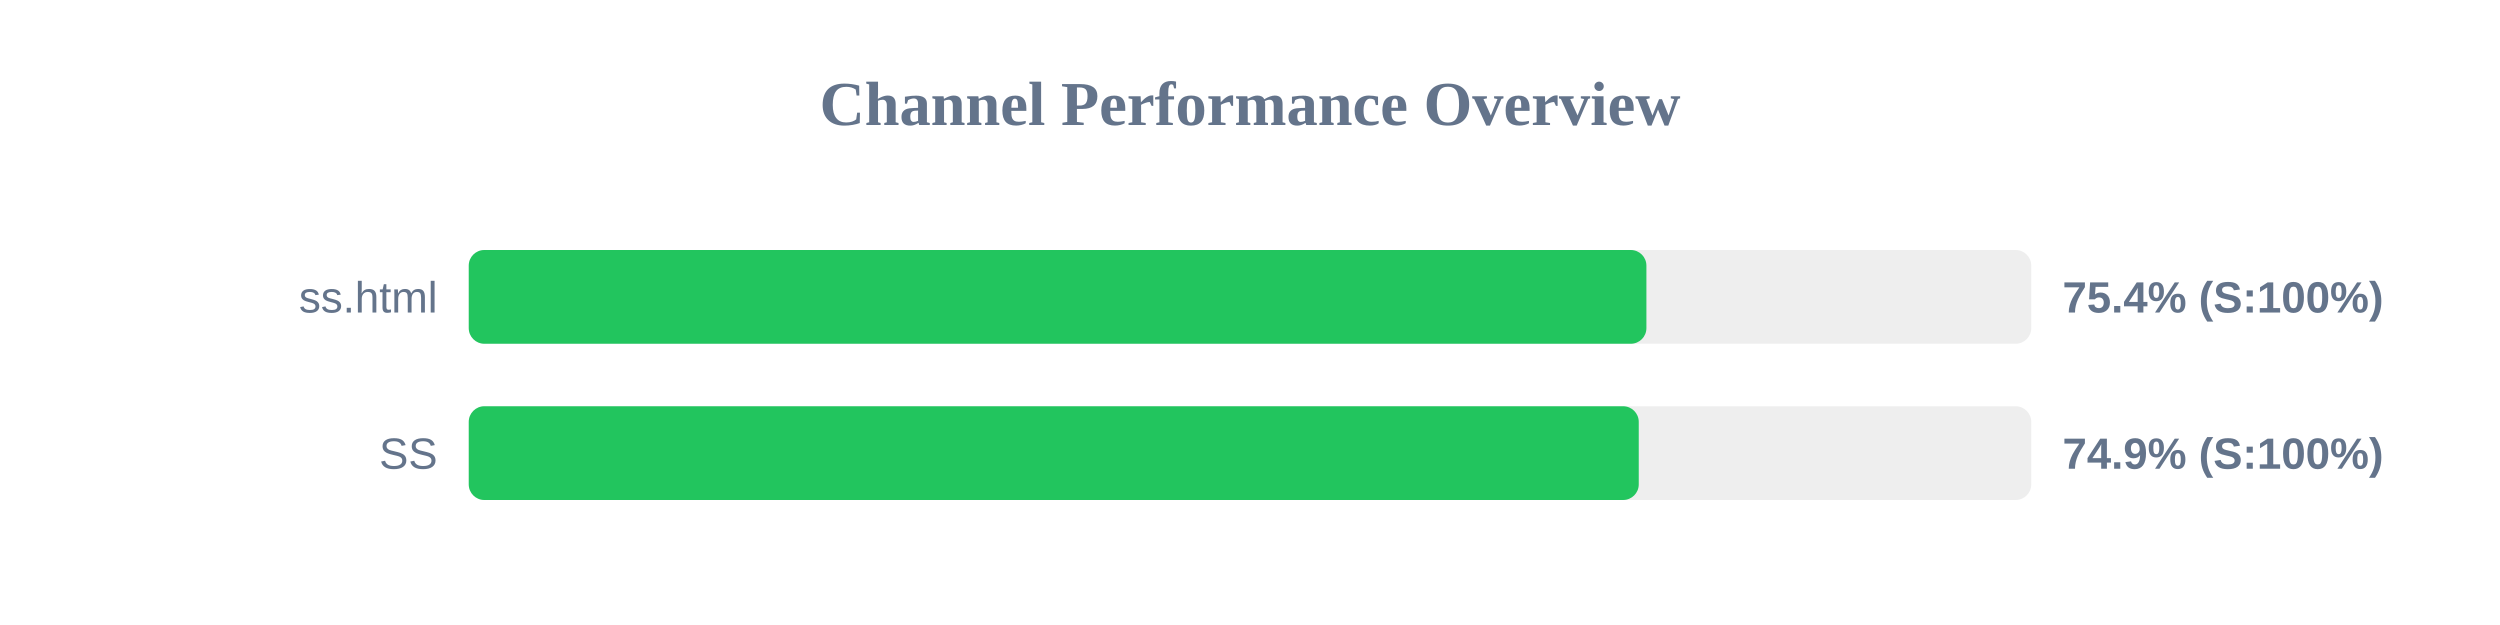
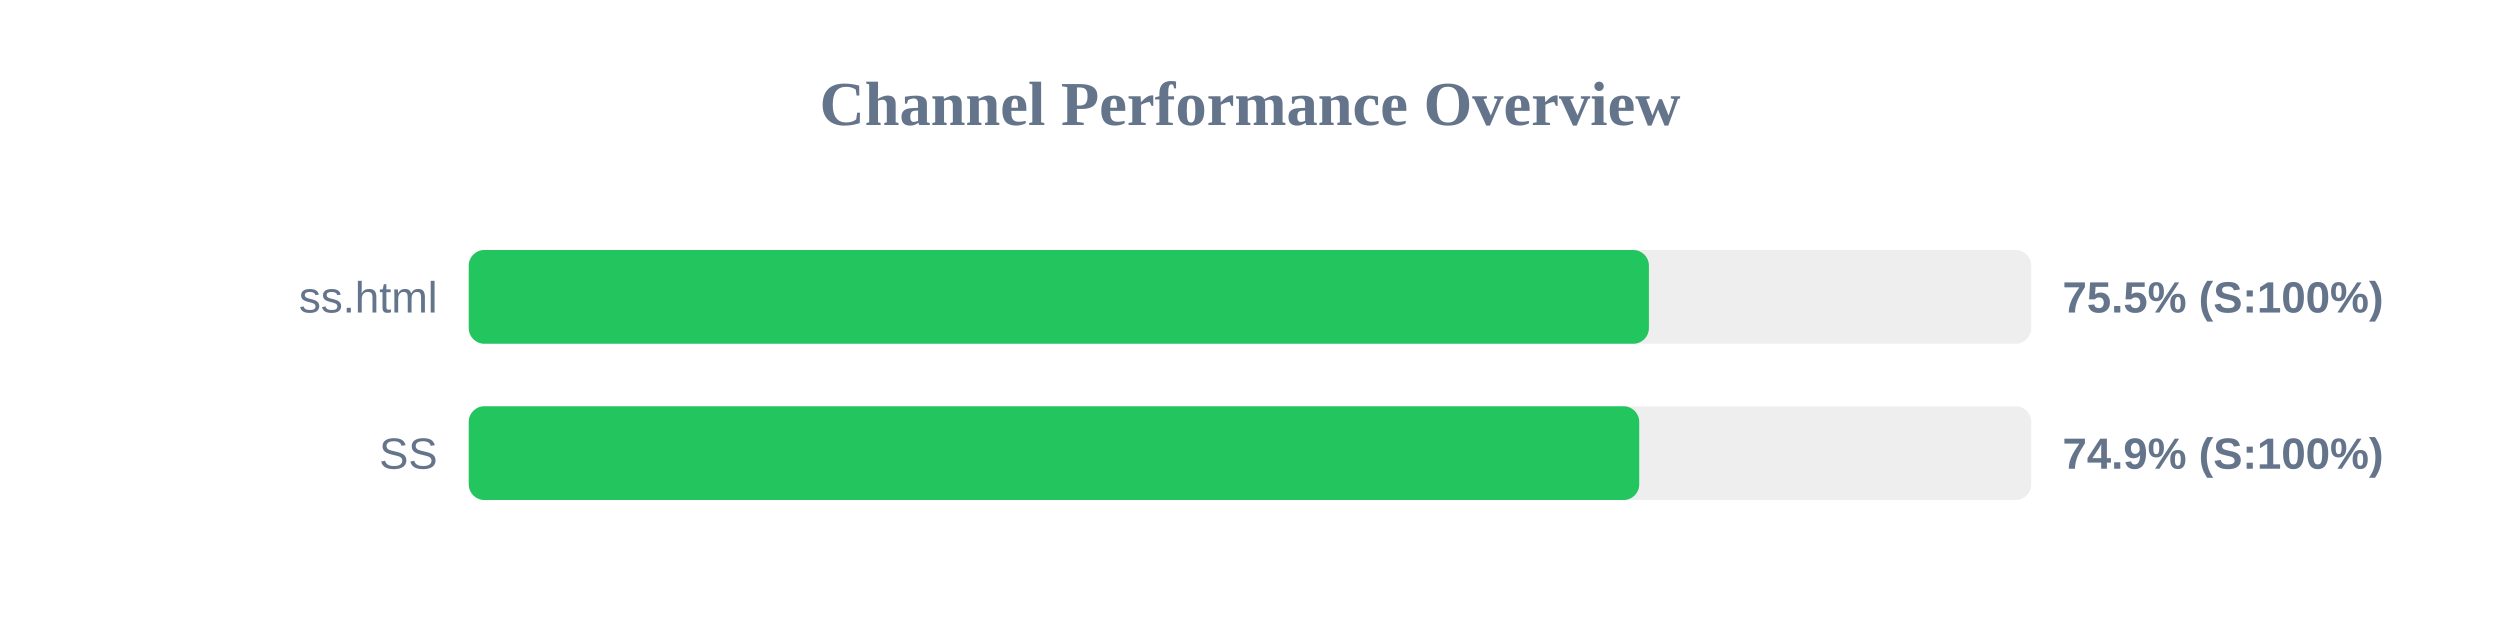
<svg xmlns="http://www.w3.org/2000/svg" width="800" height="200" version="1.1">
  <style>
        .row { font: 14px Arial; fill: #64748b; }
        .score { font: bold 14px Arial; fill: #64748b; }
    </style>
  <text x="400" y="40" text-anchor="middle" font-size="20px" font-weight="bold" fill="#64748b">Channel Performance Overview</text>
  <rect x="150" y="80" width="500" height="30" fill="#eee" rx="5" />
-   <rect x="150" y="80" width="376.85" height="30" fill="#22c55e" rx="5" />
+   <rect x="150" y="80" width="377.65" height="30" fill="#22c55e" rx="5" />
  <text x="140" y="100" text-anchor="end" class="row">ss.html</text>
-   <text x="660" y="100" text-anchor="start" class="score">75.4% (S:100%)</text>
+   <text x="660" y="100" text-anchor="start" class="score">75.5% (S:100%)</text>
  <rect x="150" y="130" width="500" height="30" fill="#eee" rx="5" />
-   <rect x="150" y="130" width="374.4" height="30" fill="#22c55e" rx="5" />
+   <rect x="150" y="130" width="374.55" height="30" fill="#22c55e" rx="5" />
  <text x="140" y="150" text-anchor="end" class="row">SS</text>
  <text x="660" y="150" text-anchor="start" class="score">74.9% (S:100%)</text>
</svg>
